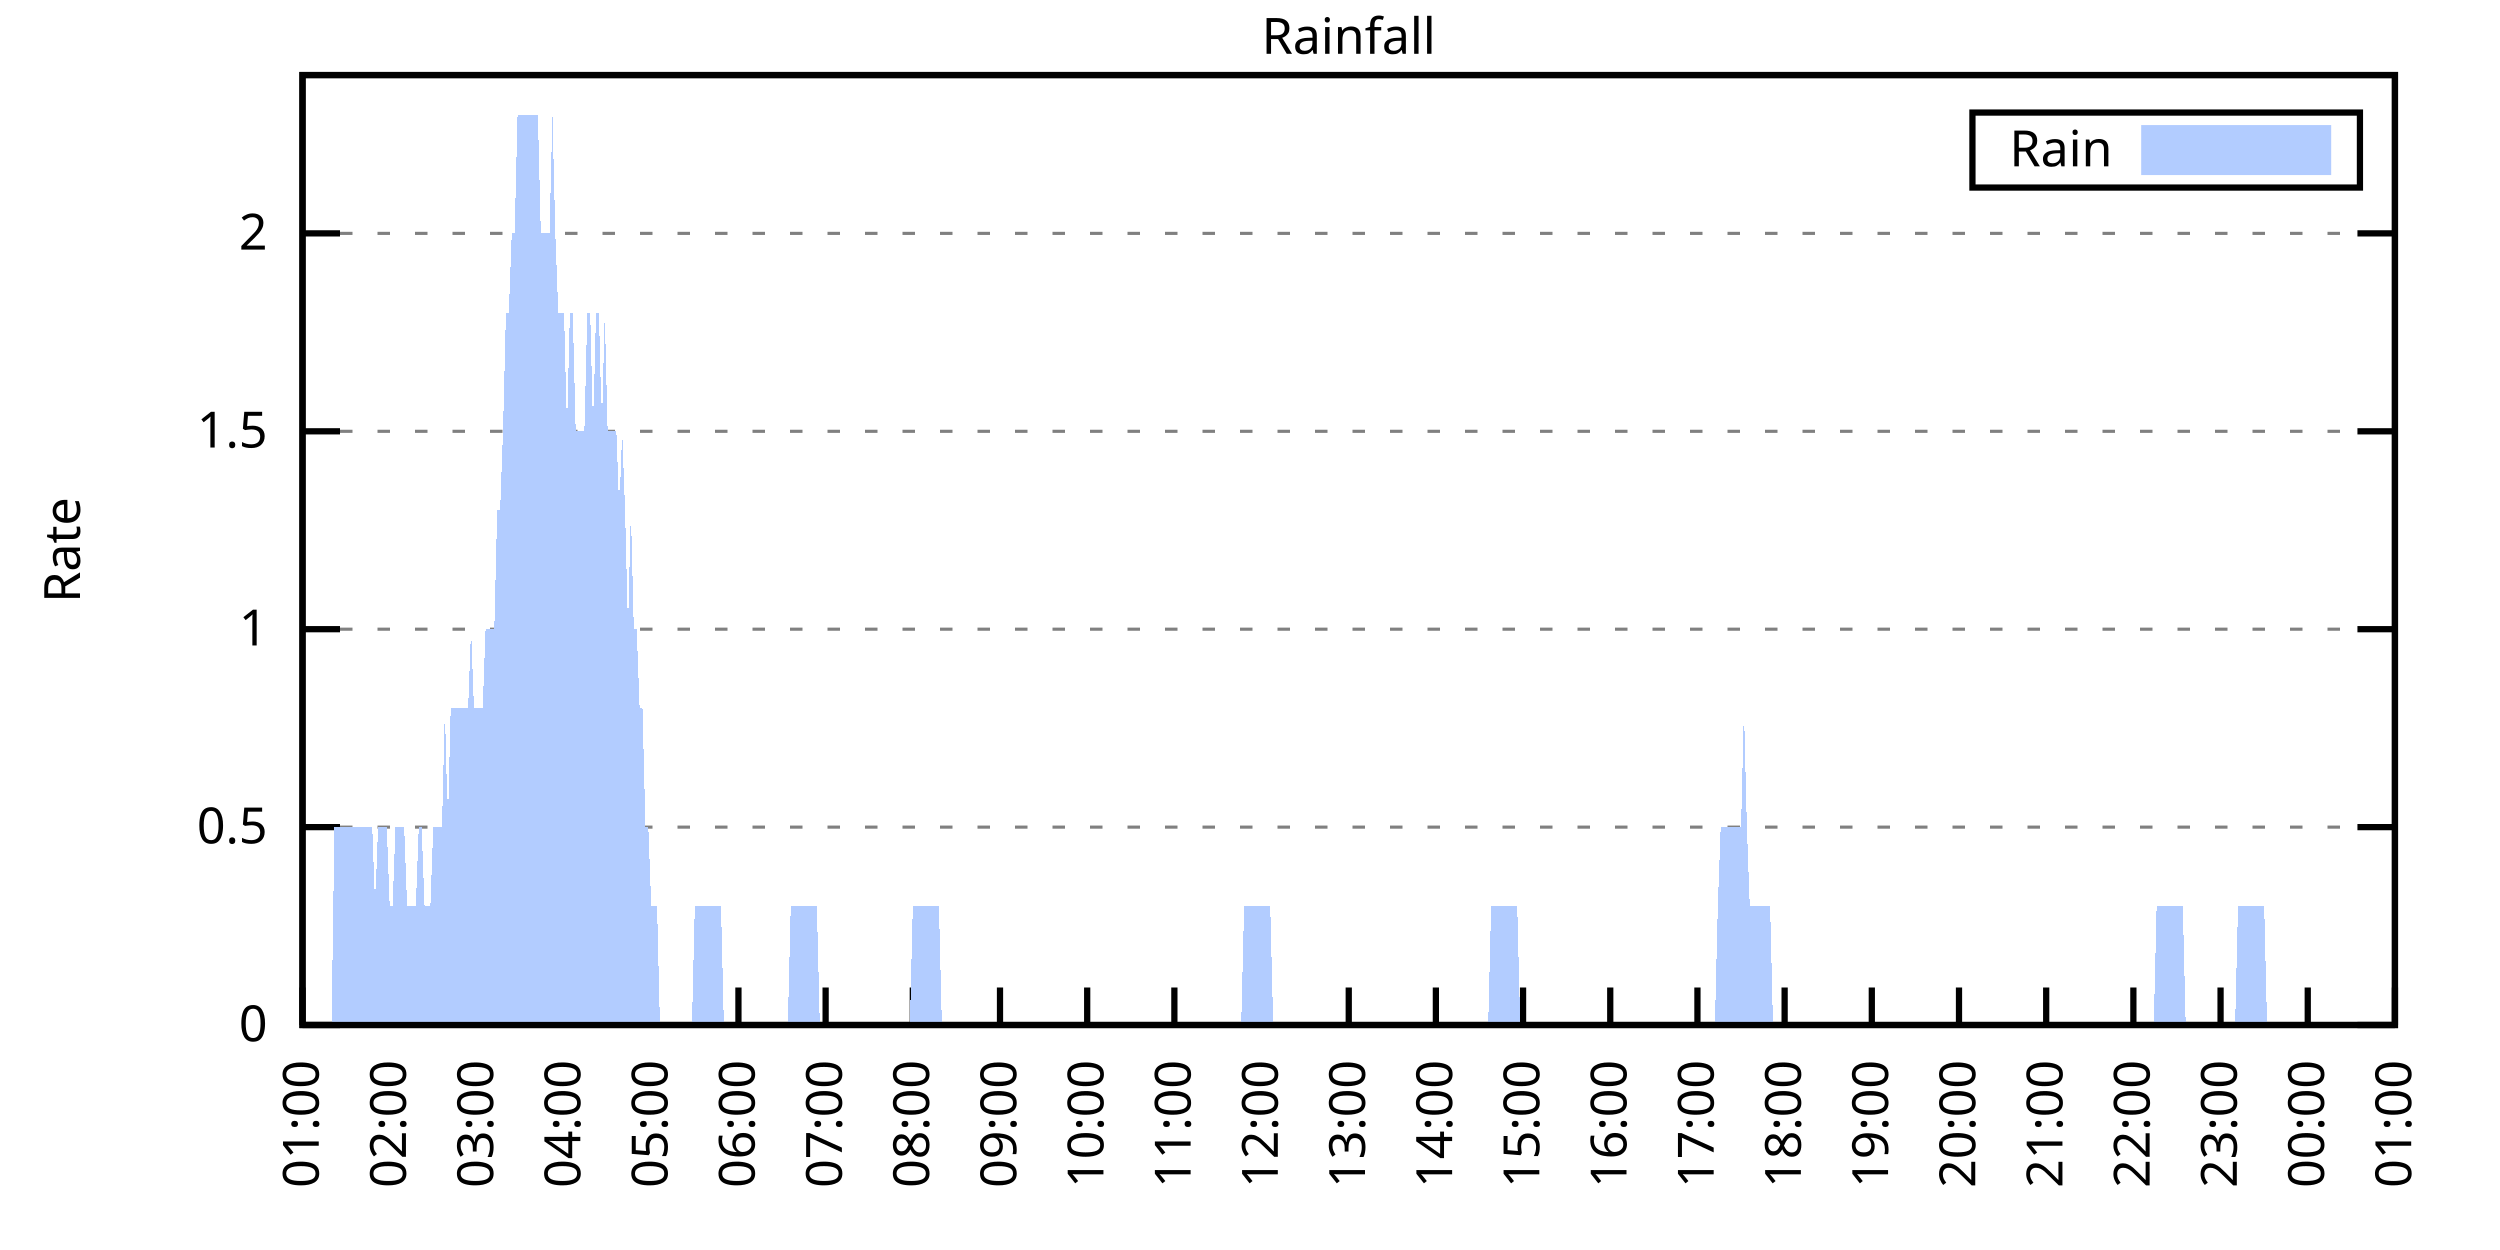
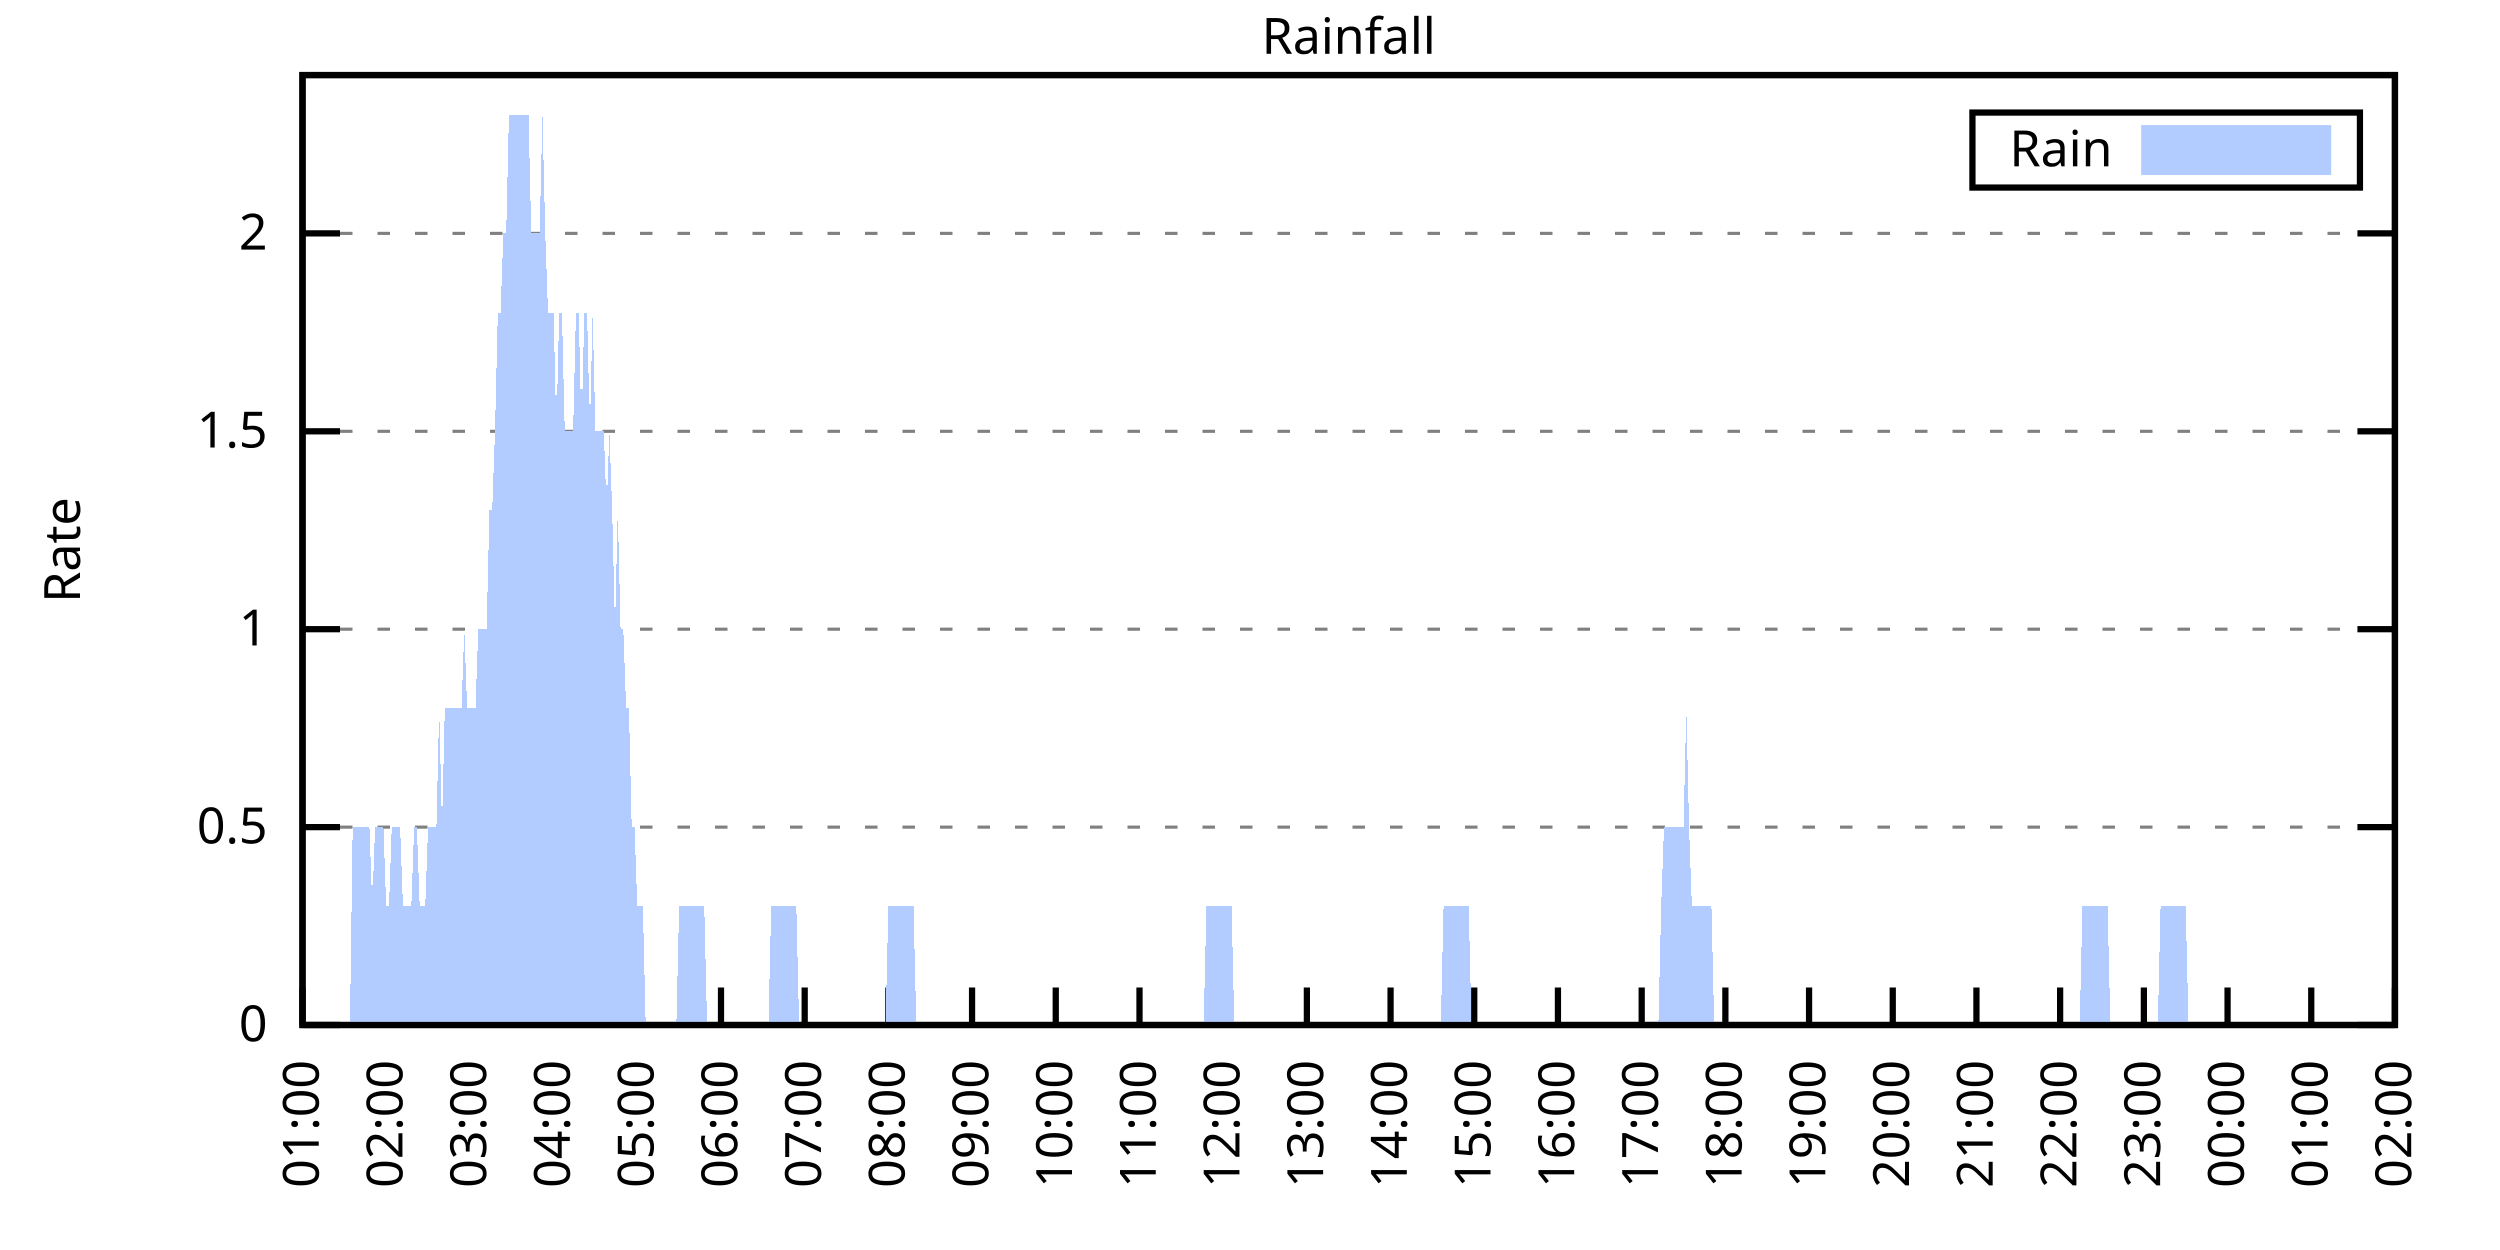
<svg xmlns="http://www.w3.org/2000/svg" xmlns:xlink="http://www.w3.org/1999/xlink" width="400" height="200" viewBox="0 0 400 200">
  <g id="gnuplot_canvas">
    <rect x="0" y="0" width="400" height="200" fill="none" />
    <defs>
      <circle id="gpDot" r="0.5" stroke-width="0.5" stroke="currentColor" />
      <path id="gpPt0" stroke-width="0.333" stroke="currentColor" d="M-1,0 h2 M0,-1 v2" />
      <path id="gpPt1" stroke-width="0.333" stroke="currentColor" d="M-1,-1 L1,1 M1,-1 L-1,1" />
      <path id="gpPt2" stroke-width="0.333" stroke="currentColor" d="M-1,0 L1,0 M0,-1 L0,1 M-1,-1 L1,1 M-1,1 L1,-1" />
      <rect id="gpPt3" stroke-width="0.333" stroke="currentColor" x="-1" y="-1" width="2" height="2" />
      <rect id="gpPt4" stroke-width="0.333" stroke="currentColor" fill="currentColor" x="-1" y="-1" width="2" height="2" />
      <circle id="gpPt5" stroke-width="0.333" stroke="currentColor" cx="0" cy="0" r="1" />
      <use xlink:href="#gpPt5" id="gpPt6" fill="currentColor" stroke="none" />
      <path id="gpPt7" stroke-width="0.333" stroke="currentColor" d="M0,-1.33 L-1.33,0.67 L1.33,0.67 z" />
      <use xlink:href="#gpPt7" id="gpPt8" fill="currentColor" stroke="none" />
      <use xlink:href="#gpPt7" id="gpPt9" stroke="currentColor" transform="rotate(180)" />
      <use xlink:href="#gpPt9" id="gpPt10" fill="currentColor" stroke="none" />
      <use xlink:href="#gpPt3" id="gpPt11" stroke="currentColor" transform="rotate(45)" />
      <use xlink:href="#gpPt11" id="gpPt12" fill="currentColor" stroke="none" />
      <path id="gpPt13" stroke-width="0.333" stroke="currentColor" d="M0,1.330 L1.265,0.411 L0.782,-1.067 L-0.782,-1.076 L-1.265,0.411 z" />
      <use xlink:href="#gpPt13" id="gpPt14" fill="currentColor" stroke="none" />
      <filter id="textbox" filterUnits="objectBoundingBox" x="0" y="0" height="1" width="1">
        <feFlood flood-color="white" flood-opacity="1" result="bgnd" />
        <feComposite in="SourceGraphic" in2="bgnd" operator="atop" />
      </filter>
      <filter id="greybox" filterUnits="objectBoundingBox" x="0" y="0" height="1" width="1">
        <feFlood flood-color="lightgrey" flood-opacity="1" result="grey" />
        <feComposite in="SourceGraphic" in2="grey" operator="atop" />
      </filter>
    </defs>
    <g fill="none" color="white" stroke="currentColor" stroke-width="1.00" stroke-linecap="butt" stroke-linejoin="miter">
</g>
    <g fill="none" color="black" stroke="currentColor" stroke-width="1.00" stroke-linecap="butt" stroke-linejoin="miter">
      <g stroke="none" shape-rendering="crispEdges">
        <polygon fill="rgb(255, 255, 255)" points="48.40,164.00 383.18,164.00 383.18,12.02 48.40,12.02 " />
      </g>
    </g>
    <g fill="none" color="black" stroke="currentColor" stroke-width="1.00" stroke-linecap="butt" stroke-linejoin="miter">
</g>
    <g fill="none" color="black" stroke="black" stroke-width="0.50" stroke-linecap="butt" stroke-linejoin="miter">
</g>
    <g fill="none" color="gray" stroke="currentColor" stroke-width="0.50" stroke-linecap="butt" stroke-linejoin="miter">
      <path stroke="gray" stroke-dasharray="2,4" class="gridline" d="M48.40,164.00 L383.19,164.00  " />
    </g>
    <g fill="none" color="gray" stroke="gray" stroke-width="1.00" stroke-linecap="butt" stroke-linejoin="miter">
</g>
    <g fill="none" color="black" stroke="currentColor" stroke-width="1.00" stroke-linecap="butt" stroke-linejoin="miter">
      <path stroke="black" d="M48.40,164.00 L54.40,164.00 M383.19,164.00 L377.19,164.00  " />
      <g transform="translate(42.80,166.60)" stroke="none" fill="black" font-family="Sans" font-size="8.00" text-anchor="end">
        <text>
          <tspan font-family="Sans"> 0</tspan>
        </text>
      </g>
    </g>
    <g fill="none" color="black" stroke="currentColor" stroke-width="1.00" stroke-linecap="butt" stroke-linejoin="miter">
</g>
    <g fill="none" color="black" stroke="black" stroke-width="0.50" stroke-linecap="butt" stroke-linejoin="miter">
</g>
    <g fill="none" color="gray" stroke="currentColor" stroke-width="0.50" stroke-linecap="butt" stroke-linejoin="miter">
      <path stroke="gray" stroke-dasharray="2,4" class="gridline" d="M48.40,132.34 L383.19,132.34  " />
    </g>
    <g fill="none" color="gray" stroke="gray" stroke-width="1.00" stroke-linecap="butt" stroke-linejoin="miter">
</g>
    <g fill="none" color="black" stroke="currentColor" stroke-width="1.00" stroke-linecap="butt" stroke-linejoin="miter">
      <path stroke="black" d="M48.40,132.34 L54.40,132.34 M383.19,132.34 L377.19,132.34  " />
      <g transform="translate(42.80,134.94)" stroke="none" fill="black" font-family="Sans" font-size="8.00" text-anchor="end">
        <text>
          <tspan font-family="Sans"> 0.5</tspan>
        </text>
      </g>
    </g>
    <g fill="none" color="black" stroke="currentColor" stroke-width="1.00" stroke-linecap="butt" stroke-linejoin="miter">
</g>
    <g fill="none" color="black" stroke="black" stroke-width="0.50" stroke-linecap="butt" stroke-linejoin="miter">
</g>
    <g fill="none" color="gray" stroke="currentColor" stroke-width="0.50" stroke-linecap="butt" stroke-linejoin="miter">
      <path stroke="gray" stroke-dasharray="2,4" class="gridline" d="M48.40,100.67 L383.19,100.67  " />
    </g>
    <g fill="none" color="gray" stroke="gray" stroke-width="1.00" stroke-linecap="butt" stroke-linejoin="miter">
</g>
    <g fill="none" color="black" stroke="currentColor" stroke-width="1.00" stroke-linecap="butt" stroke-linejoin="miter">
      <path stroke="black" d="M48.40,100.67 L54.40,100.67 M383.19,100.67 L377.19,100.67  " />
      <g transform="translate(42.80,103.27)" stroke="none" fill="black" font-family="Sans" font-size="8.00" text-anchor="end">
        <text>
          <tspan font-family="Sans"> 1</tspan>
        </text>
      </g>
    </g>
    <g fill="none" color="black" stroke="currentColor" stroke-width="1.00" stroke-linecap="butt" stroke-linejoin="miter">
</g>
    <g fill="none" color="black" stroke="black" stroke-width="0.50" stroke-linecap="butt" stroke-linejoin="miter">
</g>
    <g fill="none" color="gray" stroke="currentColor" stroke-width="0.50" stroke-linecap="butt" stroke-linejoin="miter">
      <path stroke="gray" stroke-dasharray="2,4" class="gridline" d="M48.40,69.01 L383.19,69.01  " />
    </g>
    <g fill="none" color="gray" stroke="gray" stroke-width="1.00" stroke-linecap="butt" stroke-linejoin="miter">
</g>
    <g fill="none" color="black" stroke="currentColor" stroke-width="1.00" stroke-linecap="butt" stroke-linejoin="miter">
      <path stroke="black" d="M48.40,69.01 L54.40,69.01 M383.19,69.01 L377.19,69.01  " />
      <g transform="translate(42.80,71.61)" stroke="none" fill="black" font-family="Sans" font-size="8.00" text-anchor="end">
        <text>
          <tspan font-family="Sans"> 1.5</tspan>
        </text>
      </g>
    </g>
    <g fill="none" color="black" stroke="currentColor" stroke-width="1.00" stroke-linecap="butt" stroke-linejoin="miter">
</g>
    <g fill="none" color="black" stroke="black" stroke-width="0.50" stroke-linecap="butt" stroke-linejoin="miter">
</g>
    <g fill="none" color="gray" stroke="currentColor" stroke-width="0.50" stroke-linecap="butt" stroke-linejoin="miter">
      <path stroke="gray" stroke-dasharray="2,4" class="gridline" d="M48.40,37.34 L383.19,37.34  " />
    </g>
    <g fill="none" color="gray" stroke="gray" stroke-width="1.00" stroke-linecap="butt" stroke-linejoin="miter">
</g>
    <g fill="none" color="black" stroke="currentColor" stroke-width="1.00" stroke-linecap="butt" stroke-linejoin="miter">
      <path stroke="black" d="M48.40,37.34 L54.40,37.34 M383.19,37.34 L377.19,37.34  " />
      <g transform="translate(42.80,39.94)" stroke="none" fill="black" font-family="Sans" font-size="8.00" text-anchor="end">
        <text>
          <tspan font-family="Sans"> 2</tspan>
        </text>
      </g>
    </g>
    <g fill="none" color="black" stroke="currentColor" stroke-width="1.00" stroke-linecap="butt" stroke-linejoin="miter">
      <path stroke="black" d="M48.40,164.00 L48.40,158.00  " />
      <g transform="translate(51.00,169.60) rotate(270.00)" stroke="none" fill="black" font-family="Sans" font-size="8.00" text-anchor="end">
        <text>
          <tspan font-family="Sans">01:00</tspan>
        </text>
      </g>
    </g>
    <g fill="none" color="black" stroke="currentColor" stroke-width="1.00" stroke-linecap="butt" stroke-linejoin="miter">
-       <path stroke="black" d="M62.35,164.00 L62.35,158.00  " />
-       <g transform="translate(64.95,169.60) rotate(270.00)" stroke="none" fill="black" font-family="Sans" font-size="8.00" text-anchor="end">
+       <path stroke="black" d="M61.79,164.00 L61.79,158.00  " />
+       <g transform="translate(64.39,169.60) rotate(270.00)" stroke="none" fill="black" font-family="Sans" font-size="8.00" text-anchor="end">
        <text>
          <tspan font-family="Sans">02:00</tspan>
        </text>
      </g>
    </g>
    <g fill="none" color="black" stroke="currentColor" stroke-width="1.00" stroke-linecap="butt" stroke-linejoin="miter">
-       <path stroke="black" d="M76.30,164.00 L76.30,158.00  " />
-       <g transform="translate(78.90,169.60) rotate(270.00)" stroke="none" fill="black" font-family="Sans" font-size="8.00" text-anchor="end">
+       <path stroke="black" d="M75.18,164.00 L75.18,158.00  " />
+       <g transform="translate(77.78,169.60) rotate(270.00)" stroke="none" fill="black" font-family="Sans" font-size="8.00" text-anchor="end">
        <text>
          <tspan font-family="Sans">03:00</tspan>
        </text>
      </g>
    </g>
    <g fill="none" color="black" stroke="currentColor" stroke-width="1.00" stroke-linecap="butt" stroke-linejoin="miter">
-       <path stroke="black" d="M90.25,164.00 L90.25,158.00  " />
-       <g transform="translate(92.85,169.60) rotate(270.00)" stroke="none" fill="black" font-family="Sans" font-size="8.00" text-anchor="end">
+       <path stroke="black" d="M88.57,164.00 L88.57,158.00  " />
+       <g transform="translate(91.17,169.60) rotate(270.00)" stroke="none" fill="black" font-family="Sans" font-size="8.00" text-anchor="end">
        <text>
          <tspan font-family="Sans">04:00</tspan>
        </text>
      </g>
    </g>
    <g fill="none" color="black" stroke="currentColor" stroke-width="1.00" stroke-linecap="butt" stroke-linejoin="miter">
-       <path stroke="black" d="M104.20,164.00 L104.20,158.00  " />
-       <g transform="translate(106.80,169.60) rotate(270.00)" stroke="none" fill="black" font-family="Sans" font-size="8.00" text-anchor="end">
+       <path stroke="black" d="M101.97,164.00 L101.97,158.00  " />
+       <g transform="translate(104.57,169.60) rotate(270.00)" stroke="none" fill="black" font-family="Sans" font-size="8.00" text-anchor="end">
        <text>
          <tspan font-family="Sans">05:00</tspan>
        </text>
      </g>
    </g>
    <g fill="none" color="black" stroke="currentColor" stroke-width="1.00" stroke-linecap="butt" stroke-linejoin="miter">
-       <path stroke="black" d="M118.15,164.00 L118.15,158.00  " />
-       <g transform="translate(120.75,169.60) rotate(270.00)" stroke="none" fill="black" font-family="Sans" font-size="8.00" text-anchor="end">
+       <path stroke="black" d="M115.36,164.00 L115.36,158.00  " />
+       <g transform="translate(117.96,169.60) rotate(270.00)" stroke="none" fill="black" font-family="Sans" font-size="8.00" text-anchor="end">
        <text>
          <tspan font-family="Sans">06:00</tspan>
        </text>
      </g>
    </g>
    <g fill="none" color="black" stroke="currentColor" stroke-width="1.00" stroke-linecap="butt" stroke-linejoin="miter">
-       <path stroke="black" d="M132.10,164.00 L132.10,158.00  " />
-       <g transform="translate(134.70,169.60) rotate(270.00)" stroke="none" fill="black" font-family="Sans" font-size="8.00" text-anchor="end">
+       <path stroke="black" d="M128.75,164.00 L128.75,158.00  " />
+       <g transform="translate(131.35,169.60) rotate(270.00)" stroke="none" fill="black" font-family="Sans" font-size="8.00" text-anchor="end">
        <text>
          <tspan font-family="Sans">07:00</tspan>
        </text>
      </g>
    </g>
    <g fill="none" color="black" stroke="currentColor" stroke-width="1.00" stroke-linecap="butt" stroke-linejoin="miter">
-       <path stroke="black" d="M146.05,164.00 L146.05,158.00  " />
-       <g transform="translate(148.65,169.60) rotate(270.00)" stroke="none" fill="black" font-family="Sans" font-size="8.00" text-anchor="end">
+       <path stroke="black" d="M142.14,164.00 L142.14,158.00  " />
+       <g transform="translate(144.74,169.60) rotate(270.00)" stroke="none" fill="black" font-family="Sans" font-size="8.00" text-anchor="end">
        <text>
          <tspan font-family="Sans">08:00</tspan>
        </text>
      </g>
    </g>
    <g fill="none" color="black" stroke="currentColor" stroke-width="1.00" stroke-linecap="butt" stroke-linejoin="miter">
-       <path stroke="black" d="M160.00,164.00 L160.00,158.00  " />
-       <g transform="translate(162.60,169.60) rotate(270.00)" stroke="none" fill="black" font-family="Sans" font-size="8.00" text-anchor="end">
+       <path stroke="black" d="M155.53,164.00 L155.53,158.00  " />
+       <g transform="translate(158.13,169.60) rotate(270.00)" stroke="none" fill="black" font-family="Sans" font-size="8.00" text-anchor="end">
        <text>
          <tspan font-family="Sans">09:00</tspan>
        </text>
      </g>
    </g>
    <g fill="none" color="black" stroke="currentColor" stroke-width="1.00" stroke-linecap="butt" stroke-linejoin="miter">
-       <path stroke="black" d="M173.95,164.00 L173.95,158.00  " />
-       <g transform="translate(176.55,169.60) rotate(270.00)" stroke="none" fill="black" font-family="Sans" font-size="8.00" text-anchor="end">
+       <path stroke="black" d="M168.92,164.00 L168.92,158.00  " />
+       <g transform="translate(171.52,169.60) rotate(270.00)" stroke="none" fill="black" font-family="Sans" font-size="8.00" text-anchor="end">
        <text>
          <tspan font-family="Sans">10:00</tspan>
        </text>
      </g>
    </g>
    <g fill="none" color="black" stroke="currentColor" stroke-width="1.00" stroke-linecap="butt" stroke-linejoin="miter">
-       <path stroke="black" d="M187.90,164.00 L187.90,158.00  " />
-       <g transform="translate(190.50,169.60) rotate(270.00)" stroke="none" fill="black" font-family="Sans" font-size="8.00" text-anchor="end">
+       <path stroke="black" d="M182.32,164.00 L182.32,158.00  " />
+       <g transform="translate(184.92,169.60) rotate(270.00)" stroke="none" fill="black" font-family="Sans" font-size="8.00" text-anchor="end">
        <text>
          <tspan font-family="Sans">11:00</tspan>
        </text>
      </g>
    </g>
    <g fill="none" color="black" stroke="currentColor" stroke-width="1.00" stroke-linecap="butt" stroke-linejoin="miter">
-       <path stroke="black" d="M201.85,164.00 L201.85,158.00  " />
-       <g transform="translate(204.45,169.60) rotate(270.00)" stroke="none" fill="black" font-family="Sans" font-size="8.00" text-anchor="end">
+       <path stroke="black" d="M195.71,164.00 L195.71,158.00  " />
+       <g transform="translate(198.31,169.60) rotate(270.00)" stroke="none" fill="black" font-family="Sans" font-size="8.00" text-anchor="end">
        <text>
          <tspan font-family="Sans">12:00</tspan>
        </text>
      </g>
    </g>
    <g fill="none" color="black" stroke="currentColor" stroke-width="1.00" stroke-linecap="butt" stroke-linejoin="miter">
-       <path stroke="black" d="M215.80,164.00 L215.80,158.00  " />
-       <g transform="translate(218.40,169.60) rotate(270.00)" stroke="none" fill="black" font-family="Sans" font-size="8.00" text-anchor="end">
+       <path stroke="black" d="M209.10,164.00 L209.10,158.00  " />
+       <g transform="translate(211.70,169.60) rotate(270.00)" stroke="none" fill="black" font-family="Sans" font-size="8.00" text-anchor="end">
        <text>
          <tspan font-family="Sans">13:00</tspan>
        </text>
      </g>
    </g>
    <g fill="none" color="black" stroke="currentColor" stroke-width="1.00" stroke-linecap="butt" stroke-linejoin="miter">
-       <path stroke="black" d="M229.74,164.00 L229.74,158.00  " />
-       <g transform="translate(232.34,169.60) rotate(270.00)" stroke="none" fill="black" font-family="Sans" font-size="8.00" text-anchor="end">
+       <path stroke="black" d="M222.49,164.00 L222.49,158.00  " />
+       <g transform="translate(225.09,169.60) rotate(270.00)" stroke="none" fill="black" font-family="Sans" font-size="8.00" text-anchor="end">
        <text>
          <tspan font-family="Sans">14:00</tspan>
        </text>
      </g>
    </g>
    <g fill="none" color="black" stroke="currentColor" stroke-width="1.00" stroke-linecap="butt" stroke-linejoin="miter">
-       <path stroke="black" d="M243.69,164.00 L243.69,158.00  " />
-       <g transform="translate(246.29,169.60) rotate(270.00)" stroke="none" fill="black" font-family="Sans" font-size="8.00" text-anchor="end">
+       <path stroke="black" d="M235.88,164.00 L235.88,158.00  " />
+       <g transform="translate(238.48,169.60) rotate(270.00)" stroke="none" fill="black" font-family="Sans" font-size="8.00" text-anchor="end">
        <text>
          <tspan font-family="Sans">15:00</tspan>
        </text>
      </g>
    </g>
    <g fill="none" color="black" stroke="currentColor" stroke-width="1.00" stroke-linecap="butt" stroke-linejoin="miter">
-       <path stroke="black" d="M257.64,164.00 L257.64,158.00  " />
-       <g transform="translate(260.24,169.60) rotate(270.00)" stroke="none" fill="black" font-family="Sans" font-size="8.00" text-anchor="end">
+       <path stroke="black" d="M249.27,164.00 L249.27,158.00  " />
+       <g transform="translate(251.87,169.60) rotate(270.00)" stroke="none" fill="black" font-family="Sans" font-size="8.00" text-anchor="end">
        <text>
          <tspan font-family="Sans">16:00</tspan>
        </text>
      </g>
    </g>
    <g fill="none" color="black" stroke="currentColor" stroke-width="1.00" stroke-linecap="butt" stroke-linejoin="miter">
-       <path stroke="black" d="M271.59,164.00 L271.59,158.00  " />
-       <g transform="translate(274.19,169.60) rotate(270.00)" stroke="none" fill="black" font-family="Sans" font-size="8.00" text-anchor="end">
+       <path stroke="black" d="M262.67,164.00 L262.67,158.00  " />
+       <g transform="translate(265.27,169.60) rotate(270.00)" stroke="none" fill="black" font-family="Sans" font-size="8.00" text-anchor="end">
        <text>
          <tspan font-family="Sans">17:00</tspan>
        </text>
      </g>
    </g>
    <g fill="none" color="black" stroke="currentColor" stroke-width="1.00" stroke-linecap="butt" stroke-linejoin="miter">
-       <path stroke="black" d="M285.54,164.00 L285.54,158.00  " />
-       <g transform="translate(288.14,169.60) rotate(270.00)" stroke="none" fill="black" font-family="Sans" font-size="8.00" text-anchor="end">
+       <path stroke="black" d="M276.06,164.00 L276.06,158.00  " />
+       <g transform="translate(278.66,169.60) rotate(270.00)" stroke="none" fill="black" font-family="Sans" font-size="8.00" text-anchor="end">
        <text>
          <tspan font-family="Sans">18:00</tspan>
        </text>
      </g>
    </g>
    <g fill="none" color="black" stroke="currentColor" stroke-width="1.00" stroke-linecap="butt" stroke-linejoin="miter">
-       <path stroke="black" d="M299.49,164.00 L299.49,158.00  " />
-       <g transform="translate(302.09,169.60) rotate(270.00)" stroke="none" fill="black" font-family="Sans" font-size="8.00" text-anchor="end">
+       <path stroke="black" d="M289.45,164.00 L289.45,158.00  " />
+       <g transform="translate(292.05,169.60) rotate(270.00)" stroke="none" fill="black" font-family="Sans" font-size="8.00" text-anchor="end">
        <text>
          <tspan font-family="Sans">19:00</tspan>
        </text>
      </g>
    </g>
    <g fill="none" color="black" stroke="currentColor" stroke-width="1.00" stroke-linecap="butt" stroke-linejoin="miter">
-       <path stroke="black" d="M313.44,164.00 L313.44,158.00  " />
-       <g transform="translate(316.04,169.60) rotate(270.00)" stroke="none" fill="black" font-family="Sans" font-size="8.00" text-anchor="end">
+       <path stroke="black" d="M302.84,164.00 L302.84,158.00  " />
+       <g transform="translate(305.44,169.60) rotate(270.00)" stroke="none" fill="black" font-family="Sans" font-size="8.00" text-anchor="end">
        <text>
          <tspan font-family="Sans">20:00</tspan>
        </text>
      </g>
    </g>
    <g fill="none" color="black" stroke="currentColor" stroke-width="1.00" stroke-linecap="butt" stroke-linejoin="miter">
-       <path stroke="black" d="M327.39,164.00 L327.39,158.00  " />
-       <g transform="translate(329.99,169.60) rotate(270.00)" stroke="none" fill="black" font-family="Sans" font-size="8.00" text-anchor="end">
+       <path stroke="black" d="M316.23,164.00 L316.23,158.00  " />
+       <g transform="translate(318.83,169.60) rotate(270.00)" stroke="none" fill="black" font-family="Sans" font-size="8.00" text-anchor="end">
        <text>
          <tspan font-family="Sans">21:00</tspan>
        </text>
      </g>
    </g>
    <g fill="none" color="black" stroke="currentColor" stroke-width="1.00" stroke-linecap="butt" stroke-linejoin="miter">
-       <path stroke="black" d="M341.34,164.00 L341.34,158.00  " />
-       <g transform="translate(343.94,169.60) rotate(270.00)" stroke="none" fill="black" font-family="Sans" font-size="8.00" text-anchor="end">
+       <path stroke="black" d="M329.62,164.00 L329.62,158.00  " />
+       <g transform="translate(332.22,169.60) rotate(270.00)" stroke="none" fill="black" font-family="Sans" font-size="8.00" text-anchor="end">
        <text>
          <tspan font-family="Sans">22:00</tspan>
        </text>
      </g>
    </g>
    <g fill="none" color="black" stroke="currentColor" stroke-width="1.00" stroke-linecap="butt" stroke-linejoin="miter">
-       <path stroke="black" d="M355.29,164.00 L355.29,158.00  " />
-       <g transform="translate(357.89,169.60) rotate(270.00)" stroke="none" fill="black" font-family="Sans" font-size="8.00" text-anchor="end">
+       <path stroke="black" d="M343.02,164.00 L343.02,158.00  " />
+       <g transform="translate(345.62,169.60) rotate(270.00)" stroke="none" fill="black" font-family="Sans" font-size="8.00" text-anchor="end">
        <text>
          <tspan font-family="Sans">23:00</tspan>
        </text>
      </g>
    </g>
    <g fill="none" color="black" stroke="currentColor" stroke-width="1.00" stroke-linecap="butt" stroke-linejoin="miter">
-       <path stroke="black" d="M369.24,164.00 L369.24,158.00  " />
-       <g transform="translate(371.84,169.60) rotate(270.00)" stroke="none" fill="black" font-family="Sans" font-size="8.00" text-anchor="end">
+       <path stroke="black" d="M356.41,164.00 L356.41,158.00  " />
+       <g transform="translate(359.01,169.60) rotate(270.00)" stroke="none" fill="black" font-family="Sans" font-size="8.00" text-anchor="end">
        <text>
          <tspan font-family="Sans">00:00</tspan>
+         </text>
+       </g>
+     </g>
+     <g fill="none" color="black" stroke="currentColor" stroke-width="1.00" stroke-linecap="butt" stroke-linejoin="miter">
+       <path stroke="black" d="M369.80,164.00 L369.80,158.00  " />
+       <g transform="translate(372.40,169.60) rotate(270.00)" stroke="none" fill="black" font-family="Sans" font-size="8.00" text-anchor="end">
+         <text>
+           <tspan font-family="Sans">01:00</tspan>
        </text>
      </g>
    </g>
    <g fill="none" color="black" stroke="currentColor" stroke-width="1.00" stroke-linecap="butt" stroke-linejoin="miter">
      <path stroke="black" d="M383.19,164.00 L383.19,158.00  " />
      <g transform="translate(385.79,169.60) rotate(270.00)" stroke="none" fill="black" font-family="Sans" font-size="8.00" text-anchor="end">
        <text>
-           <tspan font-family="Sans">01:00</tspan>
+           <tspan font-family="Sans">02:00</tspan>
        </text>
      </g>
    </g>
    <g fill="none" color="black" stroke="currentColor" stroke-width="1.00" stroke-linecap="butt" stroke-linejoin="miter">
</g>
    <g fill="none" color="black" stroke="currentColor" stroke-width="1.00" stroke-linecap="butt" stroke-linejoin="miter">
      <path stroke="black" d="M48.40,12.01 L48.40,164.00 L383.19,164.00 L383.19,12.01 L48.40,12.01 Z  " />
    </g>
    <g fill="none" color="black" stroke="currentColor" stroke-width="1.00" stroke-linecap="butt" stroke-linejoin="miter">
</g>
    <g fill="none" color="black" stroke="currentColor" stroke-width="1.00" stroke-linecap="butt" stroke-linejoin="miter">
      <path stroke="black" d="M315.59,30.01 L315.59,18.01 L377.59,18.01 L377.59,30.01 L315.59,30.01 Z  " />
    </g>
    <g id="Rainfall_plot_1">
      <g fill="none" color="white" stroke="black" stroke-width="2.00" stroke-linecap="butt" stroke-linejoin="miter">
</g>
      <g fill="none" color="black" stroke="currentColor" stroke-width="2.00" stroke-linecap="butt" stroke-linejoin="miter">
        <g transform="translate(337.99,26.61)" stroke="none" fill="black" font-family="Sans" font-size="8.00" text-anchor="end">
          <text>
            <tspan font-family="Sans">Rain</tspan>
          </text>
        </g>
      </g>
      <g fill="none" color="black" stroke="currentColor" stroke-width="2.00" stroke-linecap="butt" stroke-linejoin="miter">
        <g stroke="none" shape-rendering="crispEdges">
          <polygon fill="rgb(178, 204, 255)" points="343.59,27.01 371.99,27.01 371.99,21.01 343.59,21.01 " />
        </g>
        <path stroke="rgb(178, 204, 255)" d="M343.59,27.01 L371.99,27.01 L371.99,21.01 L343.59,21.01 L343.59,27.01 Z  " />
      </g>
      <g fill="none" color="black" stroke="currentColor" stroke-width="2.00" stroke-linecap="butt" stroke-linejoin="miter">
        <g stroke="none" shape-rendering="crispEdges">
-           <polygon fill="rgb(178, 204, 255)" points="48.86,164.00 49.33,164.00 49.79,164.00 50.26,164.00 50.72,164.00 51.19,164.00 51.65,164.00 52.12,164.00 52.58,164.00 53.05,164.00 53.51,132.34 53.98,132.34 54.44,132.34 54.91,132.34 55.37,132.34 55.84,132.34 56.30,132.34 56.77,132.34 57.23,132.34 57.70,132.34 58.16,132.34 58.63,132.34 59.09,132.34 59.56,132.34 60.02,145.00 60.49,132.34 60.95,132.34 61.42,132.34 61.88,132.34 62.35,145.00 62.81,145.00 63.28,132.34 63.74,132.34 64.21,132.34 64.67,132.34 65.14,145.00 65.60,145.00 66.07,145.00 66.53,145.00 67.00,132.34 67.46,132.34 67.93,145.00 68.39,145.00 68.86,145.00 69.32,132.34 69.79,132.34 70.25,132.34 70.72,132.34 71.18,113.34 71.65,132.34 72.11,113.34 72.58,113.34 73.04,113.34 73.51,113.34 73.97,113.34 74.44,113.34 74.90,113.34 75.37,100.67 75.83,113.34 76.30,113.34 76.76,113.34 77.23,113.34 77.69,100.67 78.16,100.67 78.62,100.67 79.09,100.67 79.55,81.67 80.02,81.67 80.48,69.01 80.95,50.01 81.41,50.01 81.88,37.34 82.34,37.34 82.81,18.34 83.27,18.34 83.74,18.34 84.20,18.34 84.67,18.34 85.13,18.34 85.60,18.34 86.06,18.34 86.53,37.34 86.99,37.34 87.46,37.34 87.92,37.34 88.39,18.34 88.85,37.34 89.32,50.01 89.78,50.01 90.25,50.01 90.71,69.01 91.18,50.01 91.64,50.01 92.11,69.01 92.57,69.01 93.04,69.01 93.50,69.01 93.97,50.01 94.43,50.01 94.90,69.01 95.36,50.01 95.83,50.01 96.29,69.01 96.76,50.01 97.22,69.01 97.69,69.01 98.15,69.01 98.62,69.01 99.08,81.67 99.55,69.01 100.01,81.67 100.48,100.67 100.94,81.67 101.41,100.67 101.87,100.67 102.34,113.34 102.80,113.34 103.27,132.34 103.73,132.34 104.20,145.00 104.66,145.00 105.13,145.00 105.59,164.00 106.06,164.00 106.52,164.00 106.99,164.00 107.45,164.00 107.92,164.00 108.38,164.00 108.85,164.00 109.31,164.00 109.78,164.00 110.24,164.00 110.71,164.00 111.17,145.00 111.64,145.00 112.10,145.00 112.57,145.00 113.03,145.00 113.50,145.00 113.96,145.00 114.43,145.00 114.89,145.00 115.36,145.00 115.82,164.00 116.29,164.00 116.75,164.00 117.22,164.00 117.68,164.00 118.15,164.00 118.61,164.00 119.08,164.00 119.54,164.00 120.01,164.00 120.47,164.00 120.94,164.00 121.40,164.00 121.87,164.00 122.33,164.00 122.80,164.00 123.26,164.00 123.73,164.00 124.19,164.00 124.66,164.00 125.12,164.00 125.59,164.00 126.05,164.00 126.52,145.00 126.98,145.00 127.45,145.00 127.91,145.00 128.38,145.00 128.84,145.00 129.31,145.00 129.77,145.00 130.24,145.00 130.70,145.00 131.17,164.00 131.63,164.00 132.10,164.00 132.56,164.00 133.03,164.00 133.49,164.00 133.96,164.00 134.42,164.00 134.89,164.00 135.35,164.00 135.82,164.00 136.28,164.00 136.75,164.00 137.21,164.00 137.68,164.00 138.14,164.00 138.61,164.00 139.07,164.00 139.54,164.00 140.00,164.00 140.47,164.00 140.93,164.00 141.40,164.00 141.86,164.00 142.33,164.00 142.79,164.00 143.26,164.00 143.72,164.00 144.19,164.00 144.65,164.00 145.12,164.00 145.58,164.00 146.05,145.00 146.51,145.00 146.98,145.00 147.44,145.00 147.91,145.00 148.37,145.00 148.84,145.00 149.30,145.00 149.77,145.00 150.23,145.00 150.70,164.00 151.16,164.00 151.63,164.00 152.09,164.00 152.56,164.00 153.02,164.00 153.49,164.00 153.95,164.00 154.42,164.00 154.88,164.00 155.35,164.00 155.81,164.00 156.28,164.00 156.74,164.00 157.21,164.00 157.67,164.00 158.14,164.00 158.60,164.00 159.07,164.00 159.53,164.00 160.00,164.00 160.46,164.00 160.93,164.00 161.39,164.00 161.86,164.00 162.32,164.00 162.79,164.00 163.25,164.00 163.72,164.00 164.18,164.00 164.65,164.00 165.11,164.00 165.58,164.00 166.04,164.00 166.51,164.00 166.97,164.00 167.44,164.00 167.90,164.00 168.37,164.00 168.83,164.00 169.30,164.00 169.76,164.00 170.23,164.00 170.69,164.00 171.16,164.00 171.62,164.00 172.09,164.00 172.55,164.00 173.02,164.00 173.48,164.00 173.95,164.00 174.41,164.00 174.88,164.00 175.34,164.00 175.81,164.00 176.27,164.00 176.74,164.00 177.20,164.00 177.67,164.00 178.13,164.00 178.60,164.00 179.06,164.00 179.53,164.00 179.99,164.00 180.46,164.00 180.92,164.00 181.39,164.00 181.85,164.00 182.32,164.00 182.78,164.00 183.25,164.00 183.71,164.00 184.18,164.00 184.64,164.00 185.11,164.00 185.57,164.00 186.04,164.00 186.50,164.00 186.97,164.00 187.43,164.00 187.90,164.00 188.36,164.00 188.83,164.00 189.29,164.00 189.76,164.00 190.22,164.00 190.69,164.00 191.15,164.00 191.62,164.00 192.08,164.00 192.55,164.00 193.01,164.00 193.48,164.00 193.94,164.00 194.41,164.00 194.87,164.00 195.34,164.00 195.80,164.00 196.27,164.00 196.73,164.00 197.20,164.00 197.66,164.00 198.13,164.00 198.59,164.00 199.06,145.00 199.52,145.00 199.99,145.00 200.45,145.00 200.92,145.00 201.38,145.00 201.85,145.00 202.31,145.00 202.78,145.00 203.24,145.00 203.71,164.00 204.17,164.00 204.64,164.00 205.10,164.00 205.57,164.00 206.03,164.00 206.50,164.00 206.96,164.00 207.43,164.00 207.89,164.00 208.36,164.00 208.82,164.00 209.29,164.00 209.75,164.00 210.22,164.00 210.68,164.00 211.15,164.00 211.61,164.00 212.08,164.00 212.54,164.00 213.01,164.00 213.47,164.00 213.94,164.00 214.40,164.00 214.87,164.00 215.33,164.00 215.80,164.00 216.26,164.00 216.72,164.00 217.19,164.00 217.65,164.00 218.12,164.00 218.58,164.00 219.05,164.00 219.51,164.00 219.98,164.00 220.44,164.00 220.91,164.00 221.37,164.00 221.84,164.00 222.30,164.00 222.77,164.00 223.23,164.00 223.70,164.00 224.16,164.00 224.63,164.00 225.09,164.00 225.56,164.00 226.02,164.00 226.49,164.00 226.95,164.00 227.42,164.00 227.88,164.00 228.35,164.00 228.81,164.00 229.28,164.00 229.74,164.00 230.21,164.00 230.67,164.00 231.14,164.00 231.60,164.00 232.07,164.00 232.53,164.00 233.00,164.00 233.46,164.00 233.93,164.00 234.39,164.00 234.86,164.00 235.32,164.00 235.79,164.00 236.25,164.00 236.72,164.00 237.18,164.00 237.65,164.00 238.11,164.00 238.58,145.00 239.04,145.00 239.51,145.00 239.97,145.00 240.44,145.00 240.90,145.00 241.37,145.00 241.83,145.00 242.30,145.00 242.76,145.00 243.23,164.00 243.69,164.00 244.16,164.00 244.62,164.00 245.09,164.00 245.55,164.00 246.02,164.00 246.48,164.00 246.95,164.00 247.41,164.00 247.88,164.00 248.34,164.00 248.81,164.00 249.27,164.00 249.74,164.00 250.20,164.00 250.67,164.00 251.13,164.00 251.60,164.00 252.06,164.00 252.53,164.00 252.99,164.00 253.46,164.00 253.92,164.00 254.39,164.00 254.85,164.00 255.32,164.00 255.78,164.00 256.25,164.00 256.71,164.00 257.18,164.00 257.64,164.00 258.11,164.00 258.57,164.00 259.04,164.00 259.50,164.00 259.97,164.00 260.43,164.00 260.90,164.00 261.36,164.00 261.83,164.00 262.29,164.00 262.76,164.00 263.22,164.00 263.69,164.00 264.15,164.00 264.62,164.00 265.08,164.00 265.55,164.00 266.01,164.00 266.48,164.00 266.94,164.00 267.41,164.00 267.87,164.00 268.34,164.00 268.80,164.00 269.27,164.00 269.73,164.00 270.20,164.00 270.66,164.00 271.13,164.00 271.59,164.00 272.06,164.00 272.52,164.00 272.99,164.00 273.45,164.00 273.92,164.00 274.38,164.00 274.85,145.00 275.31,132.34 275.78,132.34 276.24,132.34 276.71,132.34 277.17,132.34 277.64,132.34 278.10,132.34 278.57,132.34 279.03,113.34 279.50,132.34 279.96,145.00 280.43,145.00 280.89,145.00 281.36,145.00 281.82,145.00 282.29,145.00 282.75,145.00 283.22,145.00 283.68,164.00 284.15,164.00 284.61,164.00 285.08,164.00 285.54,164.00 286.01,164.00 286.47,164.00 286.94,164.00 287.40,164.00 287.87,164.00 288.33,164.00 288.80,164.00 289.26,164.00 289.73,164.00 290.19,164.00 290.66,164.00 291.12,164.00 291.59,164.00 292.05,164.00 292.52,164.00 292.98,164.00 293.45,164.00 293.91,164.00 294.38,164.00 294.84,164.00 295.31,164.00 295.77,164.00 296.24,164.00 296.70,164.00 297.17,164.00 297.63,164.00 298.10,164.00 298.56,164.00 299.03,164.00 299.49,164.00 299.96,164.00 300.42,164.00 300.89,164.00 301.35,164.00 301.82,164.00 302.28,164.00 302.75,164.00 303.21,164.00 303.68,164.00 304.14,164.00 304.61,164.00 305.07,164.00 305.54,164.00 306.00,164.00 306.47,164.00 306.93,164.00 307.40,164.00 307.86,164.00 308.33,164.00 308.79,164.00 309.26,164.00 309.72,164.00 310.19,164.00 310.65,164.00 311.12,164.00 311.58,164.00 312.05,164.00 312.51,164.00 312.98,164.00 313.44,164.00 313.91,164.00 314.37,164.00 314.84,164.00 315.30,164.00 315.77,164.00 316.23,164.00 316.70,164.00 317.16,164.00 317.63,164.00 318.09,164.00 318.56,164.00 319.02,164.00 319.49,164.00 319.95,164.00 320.42,164.00 320.88,164.00 321.35,164.00 321.81,164.00 322.28,164.00 322.74,164.00 323.21,164.00 323.67,164.00 324.14,164.00 324.60,164.00 325.07,164.00 325.53,164.00 326.00,164.00 326.46,164.00 326.93,164.00 327.39,164.00 327.86,164.00 328.32,164.00 328.79,164.00 329.25,164.00 329.72,164.00 330.18,164.00 330.65,164.00 331.11,164.00 331.58,164.00 332.04,164.00 332.51,164.00 332.97,164.00 333.44,164.00 333.90,164.00 334.37,164.00 334.83,164.00 335.30,164.00 335.76,164.00 336.23,164.00 336.69,164.00 337.16,164.00 337.62,164.00 338.09,164.00 338.55,164.00 339.02,164.00 339.48,164.00 339.95,164.00 340.41,164.00 340.88,164.00 341.34,164.00 341.81,164.00 342.27,164.00 342.74,164.00 343.20,164.00 343.67,164.00 344.13,164.00 344.60,164.00 345.06,145.00 345.53,145.00 345.99,145.00 346.46,145.00 346.92,145.00 347.39,145.00 347.85,145.00 348.32,145.00 348.78,145.00 349.25,145.00 349.71,164.00 350.18,164.00 350.64,164.00 351.11,164.00 351.57,164.00 352.04,164.00 352.50,164.00 352.97,164.00 353.43,164.00 353.90,164.00 354.36,164.00 354.83,164.00 355.29,164.00 355.76,164.00 356.22,164.00 356.69,164.00 357.15,164.00 357.62,164.00 358.08,145.00 358.55,145.00 359.01,145.00 359.48,145.00 359.94,145.00 360.41,145.00 360.87,145.00 361.34,145.00 361.80,145.00 362.27,145.00 362.73,164.00 363.20,164.00 363.66,164.00 364.13,164.00 364.59,164.00 365.06,164.00 365.52,164.00 365.99,164.00 366.45,164.00 366.92,164.00 367.38,164.00 367.85,164.00 368.31,164.00 368.78,164.00 369.24,164.00 369.71,164.00 370.17,164.00 370.64,164.00 371.10,164.00 371.57,164.00 372.03,164.00 372.50,164.00 372.96,164.00 373.43,164.00 373.89,164.00 374.36,164.00 374.82,164.00 375.29,164.00 375.75,164.00 376.22,164.00 376.68,164.00 377.15,164.00 377.61,164.00 378.08,164.00 378.54,164.00 379.01,164.00 379.47,164.00 379.94,164.00 380.40,164.00 380.87,164.00 381.33,164.00 381.80,164.00 382.26,164.00 382.73,164.00 383.19,164.00 383.19,164.00 48.86,164.00 " />
+           <polygon fill="rgb(178, 204, 255)" points="51.97,164.00 52.42,164.00 52.86,164.00 53.31,164.00 53.76,164.00 54.20,164.00 54.65,164.00 55.10,164.00 55.54,164.00 55.99,164.00 56.43,132.34 56.88,132.34 57.33,132.34 57.77,132.34 58.22,132.34 58.67,132.34 59.11,132.34 59.56,145.00 60.01,132.34 60.45,132.34 60.90,132.34 61.35,132.34 61.79,145.00 62.24,145.00 62.68,132.34 63.13,132.34 63.58,132.34 64.02,132.34 64.47,145.00 64.92,145.00 65.36,145.00 65.81,145.00 66.26,132.34 66.70,132.34 67.15,145.00 67.59,145.00 68.04,145.00 68.49,132.34 68.93,132.34 69.38,132.34 69.83,132.34 70.27,113.34 70.72,132.34 71.17,113.34 71.61,113.34 72.06,113.34 72.50,113.34 72.95,113.34 73.40,113.34 73.84,113.34 74.29,100.67 74.74,113.34 75.18,113.34 75.63,113.34 76.08,113.34 76.52,100.67 76.97,100.67 77.42,100.67 77.86,100.67 78.31,81.67 78.75,81.67 79.20,69.01 79.65,50.01 80.09,50.01 80.54,37.34 80.99,37.34 81.43,18.34 81.88,18.34 82.33,18.34 82.77,18.34 83.22,18.34 83.66,18.34 84.11,18.34 84.56,18.34 85.00,37.34 85.45,37.34 85.90,37.34 86.34,37.34 86.79,18.34 87.24,37.34 87.68,50.01 88.13,50.01 88.57,50.01 89.02,69.01 89.47,50.01 89.91,50.01 90.36,69.01 90.81,69.01 91.25,69.01 91.70,69.01 92.15,50.01 92.59,50.01 93.04,69.01 93.49,50.01 93.93,50.01 94.38,69.01 94.82,50.01 95.27,69.01 95.72,69.01 96.16,69.01 96.61,69.01 97.06,81.67 97.50,69.01 97.95,81.67 98.40,100.67 98.84,81.67 99.29,100.67 99.73,100.67 100.18,113.34 100.63,113.34 101.07,132.34 101.52,132.34 101.97,145.00 102.41,145.00 102.86,145.00 103.31,164.00 103.75,164.00 104.20,164.00 104.64,164.00 105.09,164.00 105.54,164.00 105.98,164.00 106.43,164.00 106.88,164.00 107.32,164.00 107.77,164.00 108.22,164.00 108.66,145.00 109.11,145.00 109.55,145.00 110.00,145.00 110.45,145.00 110.89,145.00 111.34,145.00 111.79,145.00 112.23,145.00 112.68,145.00 113.13,164.00 113.57,164.00 114.02,164.00 114.47,164.00 114.91,164.00 115.36,164.00 115.80,164.00 116.25,164.00 116.70,164.00 117.14,164.00 117.59,164.00 118.04,164.00 118.48,164.00 118.93,164.00 119.38,164.00 119.82,164.00 120.27,164.00 120.71,164.00 121.16,164.00 121.61,164.00 122.05,164.00 122.50,164.00 122.95,164.00 123.39,145.00 123.84,145.00 124.29,145.00 124.73,145.00 125.18,145.00 125.62,145.00 126.07,145.00 126.52,145.00 126.96,145.00 127.41,145.00 127.86,164.00 128.30,164.00 128.75,164.00 129.20,164.00 129.64,164.00 130.09,164.00 130.54,164.00 130.98,164.00 131.43,164.00 131.87,164.00 132.32,164.00 132.77,164.00 133.21,164.00 133.66,164.00 134.11,164.00 134.55,164.00 135.00,164.00 135.45,164.00 135.89,164.00 136.34,164.00 136.78,164.00 137.23,164.00 137.68,164.00 138.12,164.00 138.57,164.00 139.02,164.00 139.46,164.00 139.91,164.00 140.36,164.00 140.80,164.00 141.25,164.00 141.69,164.00 142.14,145.00 142.59,145.00 143.03,145.00 143.48,145.00 143.93,145.00 144.37,145.00 144.82,145.00 145.27,145.00 145.71,145.00 146.16,145.00 146.61,164.00 147.05,164.00 147.50,164.00 147.94,164.00 148.39,164.00 148.84,164.00 149.28,164.00 149.73,164.00 150.18,164.00 150.62,164.00 151.07,164.00 151.52,164.00 151.96,164.00 152.41,164.00 152.85,164.00 153.30,164.00 153.75,164.00 154.19,164.00 154.64,164.00 155.09,164.00 155.53,164.00 155.98,164.00 156.43,164.00 156.87,164.00 157.32,164.00 157.76,164.00 158.21,164.00 158.66,164.00 159.10,164.00 159.55,164.00 160.00,164.00 160.44,164.00 160.89,164.00 161.34,164.00 161.78,164.00 162.23,164.00 162.67,164.00 163.12,164.00 163.57,164.00 164.01,164.00 164.46,164.00 164.91,164.00 165.35,164.00 165.80,164.00 166.25,164.00 166.69,164.00 167.14,164.00 167.59,164.00 168.03,164.00 168.48,164.00 168.92,164.00 169.37,164.00 169.82,164.00 170.26,164.00 170.71,164.00 171.16,164.00 171.60,164.00 172.05,164.00 172.50,164.00 172.94,164.00 173.39,164.00 173.83,164.00 174.28,164.00 174.73,164.00 175.17,164.00 175.62,164.00 176.07,164.00 176.51,164.00 176.96,164.00 177.41,164.00 177.85,164.00 178.30,164.00 178.74,164.00 179.19,164.00 179.64,164.00 180.08,164.00 180.53,164.00 180.98,164.00 181.42,164.00 181.87,164.00 182.32,164.00 182.76,164.00 183.21,164.00 183.66,164.00 184.10,164.00 184.55,164.00 184.99,164.00 185.44,164.00 185.89,164.00 186.33,164.00 186.78,164.00 187.23,164.00 187.67,164.00 188.12,164.00 188.57,164.00 189.01,164.00 189.46,164.00 189.90,164.00 190.35,164.00 190.80,164.00 191.24,164.00 191.69,164.00 192.14,164.00 192.58,164.00 193.03,145.00 193.48,145.00 193.92,145.00 194.37,145.00 194.81,145.00 195.26,145.00 195.71,145.00 196.15,145.00 196.60,145.00 197.05,145.00 197.49,164.00 197.94,164.00 198.39,164.00 198.83,164.00 199.28,164.00 199.73,164.00 200.17,164.00 200.62,164.00 201.06,164.00 201.51,164.00 201.96,164.00 202.40,164.00 202.85,164.00 203.30,164.00 203.74,164.00 204.19,164.00 204.64,164.00 205.08,164.00 205.53,164.00 205.97,164.00 206.42,164.00 206.87,164.00 207.31,164.00 207.76,164.00 208.21,164.00 208.65,164.00 209.10,164.00 209.55,164.00 209.99,164.00 210.44,164.00 210.88,164.00 211.33,164.00 211.78,164.00 212.22,164.00 212.67,164.00 213.12,164.00 213.56,164.00 214.01,164.00 214.46,164.00 214.90,164.00 215.35,164.00 215.80,164.00 216.24,164.00 216.69,164.00 217.13,164.00 217.58,164.00 218.03,164.00 218.47,164.00 218.92,164.00 219.37,164.00 219.81,164.00 220.26,164.00 220.71,164.00 221.15,164.00 221.60,164.00 222.04,164.00 222.49,164.00 222.94,164.00 223.38,164.00 223.83,164.00 224.28,164.00 224.72,164.00 225.17,164.00 225.62,164.00 226.06,164.00 226.51,164.00 226.95,164.00 227.40,164.00 227.85,164.00 228.29,164.00 228.74,164.00 229.19,164.00 229.63,164.00 230.08,164.00 230.53,164.00 230.97,145.00 231.42,145.00 231.86,145.00 232.31,145.00 232.76,145.00 233.20,145.00 233.65,145.00 234.10,145.00 234.54,145.00 234.99,145.00 235.44,164.00 235.88,164.00 236.33,164.00 236.78,164.00 237.22,164.00 237.67,164.00 238.11,164.00 238.56,164.00 239.01,164.00 239.45,164.00 239.90,164.00 240.35,164.00 240.79,164.00 241.24,164.00 241.69,164.00 242.13,164.00 242.58,164.00 243.02,164.00 243.47,164.00 243.92,164.00 244.36,164.00 244.81,164.00 245.26,164.00 245.70,164.00 246.15,164.00 246.60,164.00 247.04,164.00 247.49,164.00 247.93,164.00 248.38,164.00 248.83,164.00 249.27,164.00 249.72,164.00 250.17,164.00 250.61,164.00 251.06,164.00 251.51,164.00 251.95,164.00 252.40,164.00 252.85,164.00 253.29,164.00 253.74,164.00 254.18,164.00 254.63,164.00 255.08,164.00 255.52,164.00 255.97,164.00 256.42,164.00 256.86,164.00 257.31,164.00 257.76,164.00 258.20,164.00 258.65,164.00 259.09,164.00 259.54,164.00 259.99,164.00 260.43,164.00 260.88,164.00 261.33,164.00 261.77,164.00 262.22,164.00 262.67,164.00 263.11,164.00 263.56,164.00 264.00,164.00 264.45,164.00 264.90,164.00 265.34,164.00 265.79,145.00 266.24,132.34 266.68,132.34 267.13,132.34 267.58,132.34 268.02,132.34 268.47,132.34 268.92,132.34 269.36,132.34 269.81,113.34 270.25,132.34 270.70,145.00 271.15,145.00 271.59,145.00 272.04,145.00 272.49,145.00 272.93,145.00 273.38,145.00 273.83,145.00 274.27,164.00 274.72,164.00 275.16,164.00 275.61,164.00 276.06,164.00 276.50,164.00 276.95,164.00 277.40,164.00 277.84,164.00 278.29,164.00 278.74,164.00 279.18,164.00 279.63,164.00 280.07,164.00 280.52,164.00 280.97,164.00 281.41,164.00 281.86,164.00 282.31,164.00 282.75,164.00 283.20,164.00 283.65,164.00 284.09,164.00 284.54,164.00 284.98,164.00 285.43,164.00 285.88,164.00 286.32,164.00 286.77,164.00 287.22,164.00 287.66,164.00 288.11,164.00 288.56,164.00 289.00,164.00 289.45,164.00 289.90,164.00 290.34,164.00 290.79,164.00 291.23,164.00 291.68,164.00 292.13,164.00 292.57,164.00 293.02,164.00 293.47,164.00 293.91,164.00 294.36,164.00 294.81,164.00 295.25,164.00 295.70,164.00 296.14,164.00 296.59,164.00 297.04,164.00 297.48,164.00 297.93,164.00 298.38,164.00 298.82,164.00 299.27,164.00 299.72,164.00 300.16,164.00 300.61,164.00 301.05,164.00 301.50,164.00 301.95,164.00 302.39,164.00 302.84,164.00 303.29,164.00 303.73,164.00 304.18,164.00 304.63,164.00 305.07,164.00 305.52,164.00 305.97,164.00 306.41,164.00 306.86,164.00 307.30,164.00 307.75,164.00 308.20,164.00 308.64,164.00 309.09,164.00 309.54,164.00 309.98,164.00 310.43,164.00 310.88,164.00 311.32,164.00 311.77,164.00 312.21,164.00 312.66,164.00 313.11,164.00 313.55,164.00 314.00,164.00 314.45,164.00 314.89,164.00 315.34,164.00 315.79,164.00 316.23,164.00 316.68,164.00 317.12,164.00 317.57,164.00 318.02,164.00 318.46,164.00 318.91,164.00 319.36,164.00 319.80,164.00 320.25,164.00 320.70,164.00 321.14,164.00 321.59,164.00 322.04,164.00 322.48,164.00 322.93,164.00 323.37,164.00 323.82,164.00 324.27,164.00 324.71,164.00 325.16,164.00 325.61,164.00 326.05,164.00 326.50,164.00 326.95,164.00 327.39,164.00 327.84,164.00 328.28,164.00 328.73,164.00 329.18,164.00 329.62,164.00 330.07,164.00 330.52,164.00 330.96,164.00 331.41,164.00 331.86,164.00 332.30,164.00 332.75,164.00 333.19,145.00 333.64,145.00 334.09,145.00 334.53,145.00 334.98,145.00 335.43,145.00 335.87,145.00 336.32,145.00 336.77,145.00 337.21,145.00 337.66,164.00 338.10,164.00 338.55,164.00 339.00,164.00 339.44,164.00 339.89,164.00 340.34,164.00 340.78,164.00 341.23,164.00 341.68,164.00 342.12,164.00 342.57,164.00 343.02,164.00 343.46,164.00 343.91,164.00 344.35,164.00 344.80,164.00 345.25,164.00 345.69,145.00 346.14,145.00 346.59,145.00 347.03,145.00 347.48,145.00 347.93,145.00 348.37,145.00 348.82,145.00 349.26,145.00 349.71,145.00 350.16,164.00 350.60,164.00 351.05,164.00 351.50,164.00 351.94,164.00 352.39,164.00 352.84,164.00 353.28,164.00 353.73,164.00 354.17,164.00 354.62,164.00 355.07,164.00 355.51,164.00 355.96,164.00 356.41,164.00 356.85,164.00 357.30,164.00 357.75,164.00 358.19,164.00 358.64,164.00 359.09,164.00 359.53,164.00 359.98,164.00 360.42,164.00 360.87,164.00 361.32,164.00 361.76,164.00 362.21,164.00 362.66,164.00 363.10,164.00 363.55,164.00 364.00,164.00 364.44,164.00 364.89,164.00 365.33,164.00 365.78,164.00 366.23,164.00 366.67,164.00 367.12,164.00 367.57,164.00 368.01,164.00 368.46,164.00 368.91,164.00 369.35,164.00 369.80,164.00 370.24,164.00 370.69,164.00 371.14,164.00 371.58,164.00 372.03,164.00 372.48,164.00 372.92,164.00 372.92,164.00 51.97,164.00 " />
        </g>
      </g>
    </g>
    <g fill="none" color="black" stroke="currentColor" stroke-width="2.00" stroke-linecap="butt" stroke-linejoin="miter">
</g>
    <g fill="none" color="black" stroke="black" stroke-width="1.00" stroke-linecap="butt" stroke-linejoin="miter">
</g>
    <g fill="none" color="black" stroke="currentColor" stroke-width="1.00" stroke-linecap="butt" stroke-linejoin="miter">
      <path stroke="black" d="M48.40,12.01 L48.40,164.00 L383.19,164.00 L383.19,12.01 L48.40,12.01 Z  " />
      <g transform="translate(12.80,88.01) rotate(270.00)" stroke="none" fill="black" font-family="Sans" font-size="8.00" text-anchor="middle">
        <text>
          <tspan font-family="Sans">Rate</tspan>
        </text>
      </g>
    </g>
    <g fill="none" color="black" stroke="currentColor" stroke-width="1.00" stroke-linecap="butt" stroke-linejoin="miter">
</g>
    <g fill="none" color="black" stroke="currentColor" stroke-width="1.00" stroke-linecap="butt" stroke-linejoin="miter">
      <g transform="translate(215.79,8.61)" stroke="none" fill="black" font-family="Sans" font-size="8.00" text-anchor="middle">
        <text>
          <tspan font-family="Sans">Rainfall</tspan>
        </text>
      </g>
    </g>
    <g fill="none" color="black" stroke="currentColor" stroke-width="1.00" stroke-linecap="butt" stroke-linejoin="miter">
</g>
  </g>
</svg>
